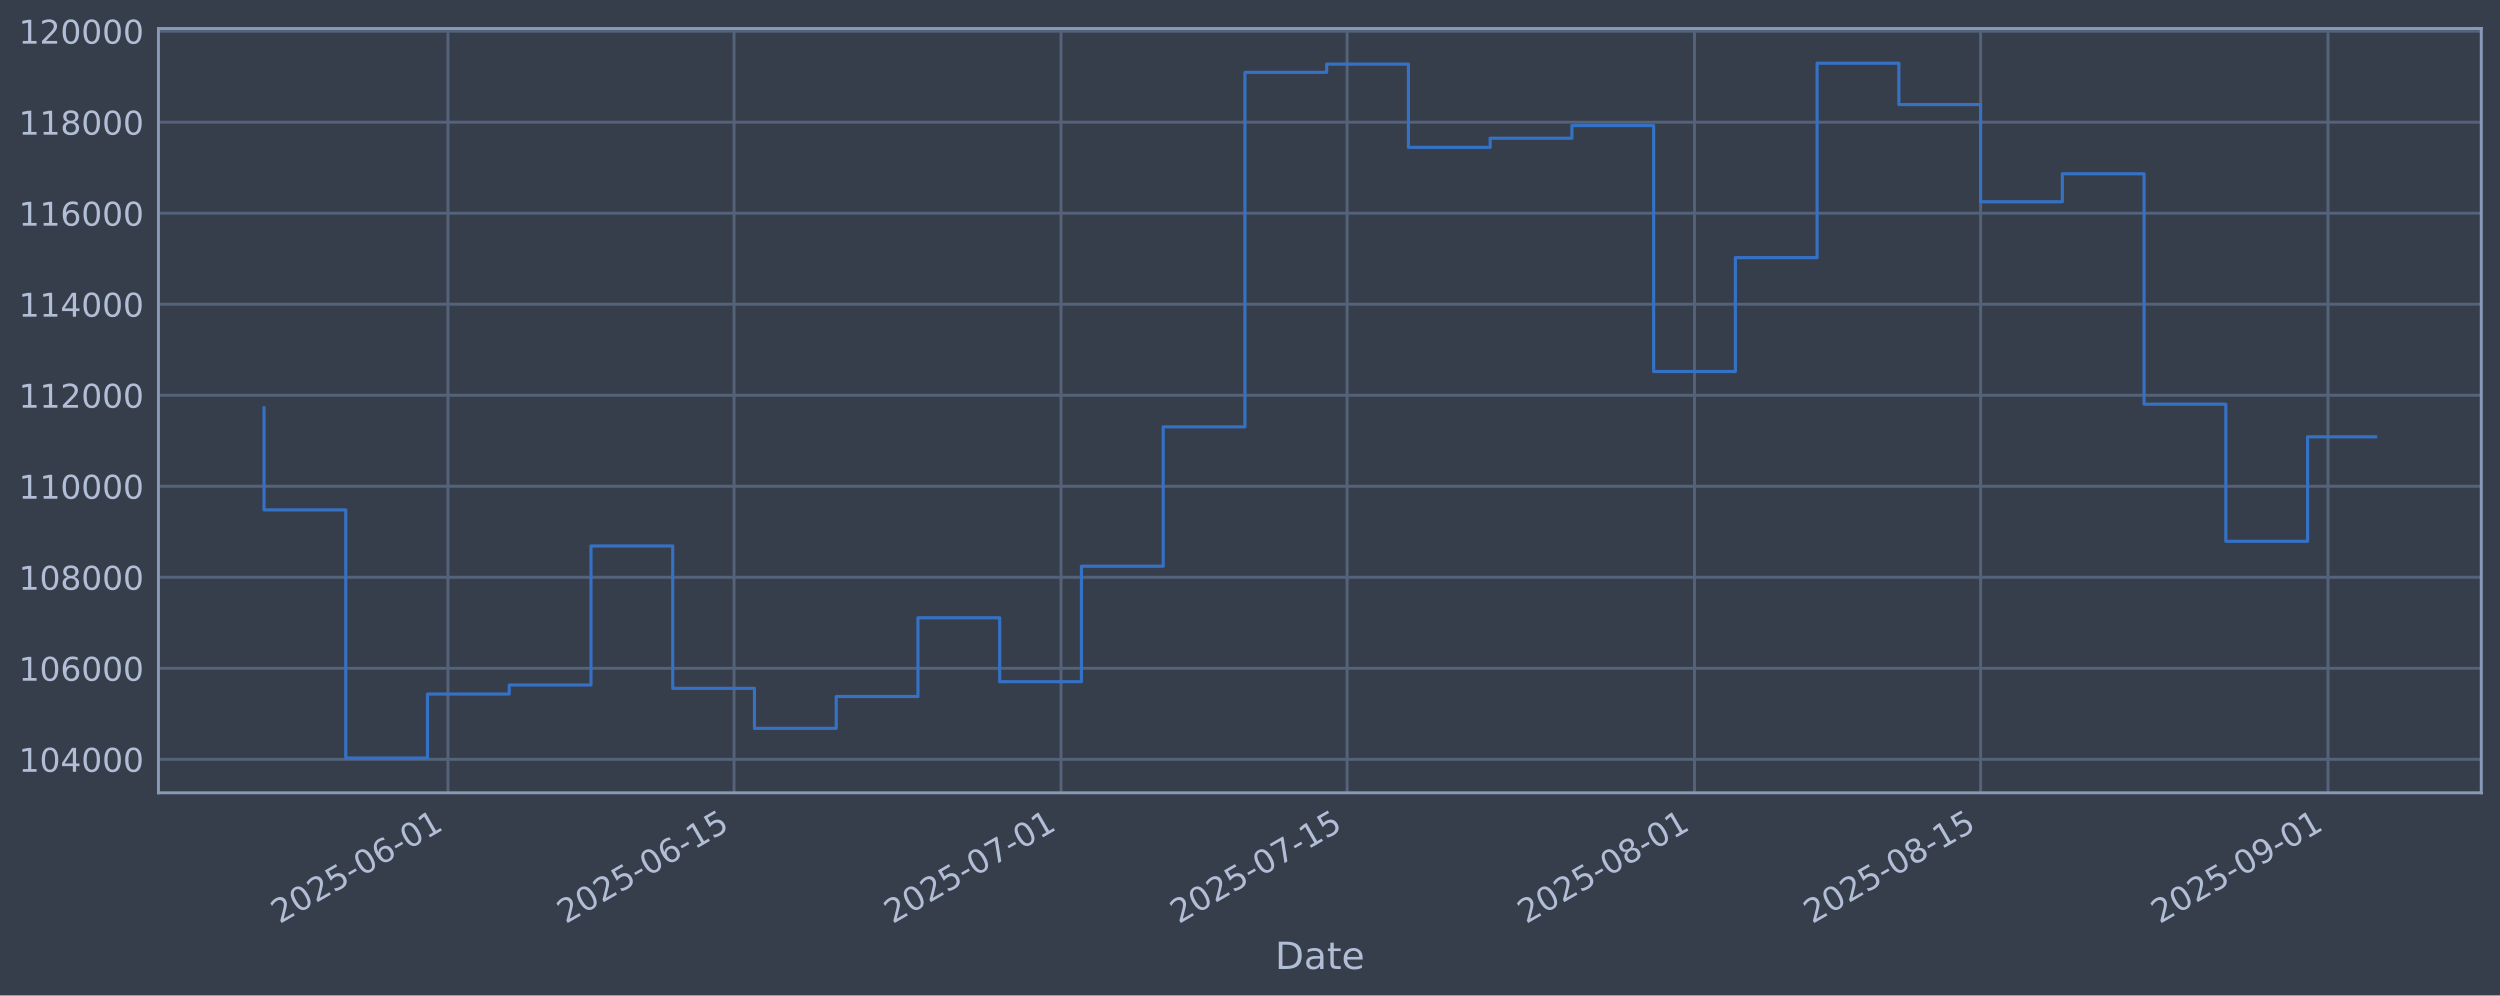
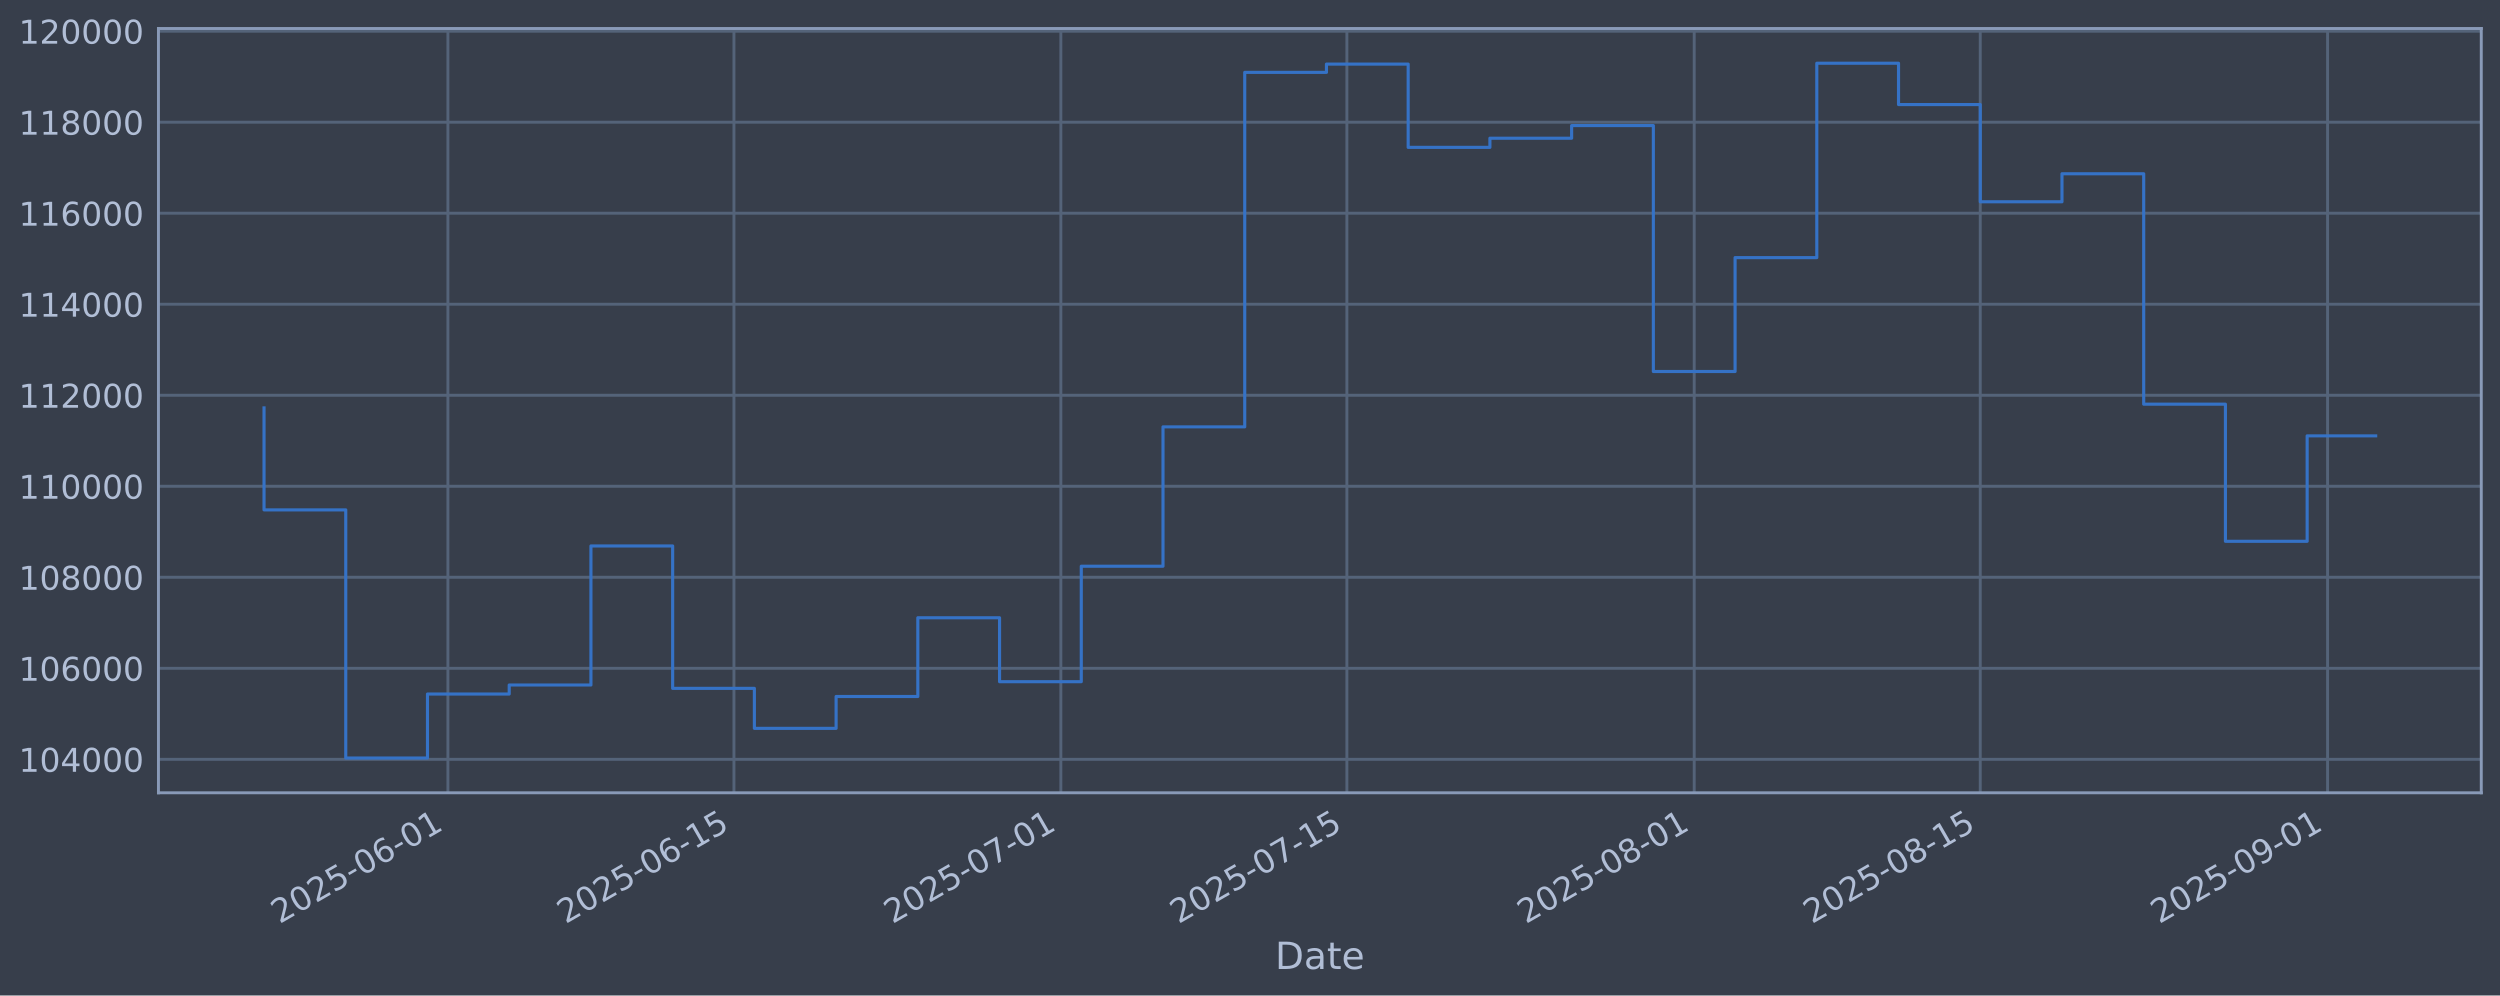
<svg xmlns="http://www.w3.org/2000/svg" xmlns:xlink="http://www.w3.org/1999/xlink" width="960.9pt" height="382.628pt" viewBox="0 0 960.9 382.628" version="1.1">
  <defs>
    <style type="text/css">*{stroke-linejoin: round; stroke-linecap: butt}</style>
  </defs>
  <g id="figure_1">
    <g id="patch_1">
      <path d="M 0 382.628  L 960.9 382.628  L 960.9 0  L 0 0  z " style="fill: #373e4b" />
    </g>
    <g id="axes_1">
      <g id="patch_2">
        <path d="M 60.901 304.718  L 953.701 304.718  L 953.701 10.958  L 60.901 10.958  z " style="fill: #373e4b" />
      </g>
      <g id="matplotlib.axis_1">
        <g id="xtick_1">
          <g id="line2d_1">
-             <path d="M 172.173 304.718  L 172.173 10.958  " clip-path="url(#pda5c8ee096)" style="fill: none; stroke: #546379; stroke-width: 1.12; stroke-linecap: square" />
+             <path d="M 172.159 304.718  L 172.159 10.958  " clip-path="url(#p8f894dca92)" style="fill: none; stroke: #546379; stroke-width: 1.12; stroke-linecap: square" />
          </g>
          <g id="line2d_2" />
          <g id="text_1">
-             <g style="fill: #b1bed6" transform="translate(107.4476 355.2226) rotate(-30) scale(0.126 -0.126)">
+             <g style="fill: #b1bed6" transform="translate(107.4332 355.2226) rotate(-30) scale(0.126 -0.126)">
              <defs>
                <path id="DejaVuSans-32" d="M 1228 531  L 3431 531  L 3431 0  L 469 0  L 469 531  Q 828 903 1448 1529  Q 2069 2156 2228 2338  Q 2531 2678 2651 2914  Q 2772 3150 2772 3378  Q 2772 3750 2511 3984  Q 2250 4219 1831 4219  Q 1534 4219 1204 4116  Q 875 4013 500 3803  L 500 4441  Q 881 4594 1212 4672  Q 1544 4750 1819 4750  Q 2544 4750 2975 4387  Q 3406 4025 3406 3419  Q 3406 3131 3298 2873  Q 3191 2616 2906 2266  Q 2828 2175 2409 1742  Q 1991 1309 1228 531  z " transform="scale(0.015625)" />
                <path id="DejaVuSans-30" d="M 2034 4250  Q 1547 4250 1301 3770  Q 1056 3291 1056 2328  Q 1056 1369 1301 889  Q 1547 409 2034 409  Q 2525 409 2770 889  Q 3016 1369 3016 2328  Q 3016 3291 2770 3770  Q 2525 4250 2034 4250  z M 2034 4750  Q 2819 4750 3233 4129  Q 3647 3509 3647 2328  Q 3647 1150 3233 529  Q 2819 -91 2034 -91  Q 1250 -91 836 529  Q 422 1150 422 2328  Q 422 3509 836 4129  Q 1250 4750 2034 4750  z " transform="scale(0.015625)" />
                <path id="DejaVuSans-35" d="M 691 4666  L 3169 4666  L 3169 4134  L 1269 4134  L 1269 2991  Q 1406 3038 1543 3061  Q 1681 3084 1819 3084  Q 2600 3084 3056 2656  Q 3513 2228 3513 1497  Q 3513 744 3044 326  Q 2575 -91 1722 -91  Q 1428 -91 1123 -41  Q 819 9 494 109  L 494 744  Q 775 591 1075 516  Q 1375 441 1709 441  Q 2250 441 2565 725  Q 2881 1009 2881 1497  Q 2881 1984 2565 2268  Q 2250 2553 1709 2553  Q 1456 2553 1204 2497  Q 953 2441 691 2322  L 691 4666  z " transform="scale(0.015625)" />
                <path id="DejaVuSans-2d" d="M 313 2009  L 1997 2009  L 1997 1497  L 313 1497  L 313 2009  z " transform="scale(0.015625)" />
                <path id="DejaVuSans-36" d="M 2113 2584  Q 1688 2584 1439 2293  Q 1191 2003 1191 1497  Q 1191 994 1439 701  Q 1688 409 2113 409  Q 2538 409 2786 701  Q 3034 994 3034 1497  Q 3034 2003 2786 2293  Q 2538 2584 2113 2584  z M 3366 4563  L 3366 3988  Q 3128 4100 2886 4159  Q 2644 4219 2406 4219  Q 1781 4219 1451 3797  Q 1122 3375 1075 2522  Q 1259 2794 1537 2939  Q 1816 3084 2150 3084  Q 2853 3084 3261 2657  Q 3669 2231 3669 1497  Q 3669 778 3244 343  Q 2819 -91 2113 -91  Q 1303 -91 875 529  Q 447 1150 447 2328  Q 447 3434 972 4092  Q 1497 4750 2381 4750  Q 2619 4750 2861 4703  Q 3103 4656 3366 4563  z " transform="scale(0.015625)" />
                <path id="DejaVuSans-31" d="M 794 531  L 1825 531  L 1825 4091  L 703 3866  L 703 4441  L 1819 4666  L 2450 4666  L 2450 531  L 3481 531  L 3481 0  L 794 0  L 794 531  z " transform="scale(0.015625)" />
              </defs>
              <use xlink:href="#DejaVuSans-32" />
              <use xlink:href="#DejaVuSans-30" transform="translate(63.62305 0)" />
              <use xlink:href="#DejaVuSans-32" transform="translate(127.2461 0)" />
              <use xlink:href="#DejaVuSans-35" transform="translate(190.8691 0)" />
              <use xlink:href="#DejaVuSans-2d" transform="translate(254.4922 0)" />
              <use xlink:href="#DejaVuSans-30" transform="translate(290.5762 0)" />
              <use xlink:href="#DejaVuSans-36" transform="translate(354.1992 0)" />
              <use xlink:href="#DejaVuSans-2d" transform="translate(417.8223 0)" />
              <use xlink:href="#DejaVuSans-30" transform="translate(453.9062 0)" />
              <use xlink:href="#DejaVuSans-31" transform="translate(517.5293 0)" />
            </g>
          </g>
        </g>
        <g id="xtick_2">
          <g id="line2d_3">
-             <path d="M 282.137 304.718  L 282.137 10.958  " clip-path="url(#pda5c8ee096)" style="fill: none; stroke: #546379; stroke-width: 1.12; stroke-linecap: square" />
+             <path d="M 282.1 304.718  L 282.1 10.958  " clip-path="url(#p8f894dca92)" style="fill: none; stroke: #546379; stroke-width: 1.12; stroke-linecap: square" />
          </g>
          <g id="line2d_4" />
          <g id="text_2">
-             <g style="fill: #b1bed6" transform="translate(217.4111 355.2226) rotate(-30) scale(0.126 -0.126)">
+             <g style="fill: #b1bed6" transform="translate(217.3743 355.2226) rotate(-30) scale(0.126 -0.126)">
              <use xlink:href="#DejaVuSans-32" />
              <use xlink:href="#DejaVuSans-30" transform="translate(63.62305 0)" />
              <use xlink:href="#DejaVuSans-32" transform="translate(127.2461 0)" />
              <use xlink:href="#DejaVuSans-35" transform="translate(190.8691 0)" />
              <use xlink:href="#DejaVuSans-2d" transform="translate(254.4922 0)" />
              <use xlink:href="#DejaVuSans-30" transform="translate(290.5762 0)" />
              <use xlink:href="#DejaVuSans-36" transform="translate(354.1992 0)" />
              <use xlink:href="#DejaVuSans-2d" transform="translate(417.8223 0)" />
              <use xlink:href="#DejaVuSans-31" transform="translate(453.9062 0)" />
              <use xlink:href="#DejaVuSans-35" transform="translate(517.5293 0)" />
            </g>
          </g>
        </g>
        <g id="xtick_3">
          <g id="line2d_5">
-             <path d="M 407.809 304.718  L 407.809 10.958  " clip-path="url(#pda5c8ee096)" style="fill: none; stroke: #546379; stroke-width: 1.12; stroke-linecap: square" />
+             <path d="M 407.747 304.718  L 407.747 10.958  " clip-path="url(#p8f894dca92)" style="fill: none; stroke: #546379; stroke-width: 1.12; stroke-linecap: square" />
          </g>
          <g id="line2d_6" />
          <g id="text_3">
-             <g style="fill: #b1bed6" transform="translate(343.0837 355.2226) rotate(-30) scale(0.126 -0.126)">
+             <g style="fill: #b1bed6" transform="translate(343.0213 355.2226) rotate(-30) scale(0.126 -0.126)">
              <defs>
                <path id="DejaVuSans-37" d="M 525 4666  L 3525 4666  L 3525 4397  L 1831 0  L 1172 0  L 2766 4134  L 525 4134  L 525 4666  z " transform="scale(0.015625)" />
              </defs>
              <use xlink:href="#DejaVuSans-32" />
              <use xlink:href="#DejaVuSans-30" transform="translate(63.62305 0)" />
              <use xlink:href="#DejaVuSans-32" transform="translate(127.2461 0)" />
              <use xlink:href="#DejaVuSans-35" transform="translate(190.8691 0)" />
              <use xlink:href="#DejaVuSans-2d" transform="translate(254.4922 0)" />
              <use xlink:href="#DejaVuSans-30" transform="translate(290.5762 0)" />
              <use xlink:href="#DejaVuSans-37" transform="translate(354.1992 0)" />
              <use xlink:href="#DejaVuSans-2d" transform="translate(417.8223 0)" />
              <use xlink:href="#DejaVuSans-30" transform="translate(453.9062 0)" />
              <use xlink:href="#DejaVuSans-31" transform="translate(517.5293 0)" />
            </g>
          </g>
        </g>
        <g id="xtick_4">
          <g id="line2d_7">
-             <path d="M 517.773 304.718  L 517.773 10.958  " clip-path="url(#pda5c8ee096)" style="fill: none; stroke: #546379; stroke-width: 1.12; stroke-linecap: square" />
+             <path d="M 517.688 304.718  L 517.688 10.958  " clip-path="url(#p8f894dca92)" style="fill: none; stroke: #546379; stroke-width: 1.12; stroke-linecap: square" />
          </g>
          <g id="line2d_8" />
          <g id="text_4">
-             <g style="fill: #b1bed6" transform="translate(453.0472 355.2226) rotate(-30) scale(0.126 -0.126)">
+             <g style="fill: #b1bed6" transform="translate(452.9623 355.2226) rotate(-30) scale(0.126 -0.126)">
              <use xlink:href="#DejaVuSans-32" />
              <use xlink:href="#DejaVuSans-30" transform="translate(63.62305 0)" />
              <use xlink:href="#DejaVuSans-32" transform="translate(127.2461 0)" />
              <use xlink:href="#DejaVuSans-35" transform="translate(190.8691 0)" />
              <use xlink:href="#DejaVuSans-2d" transform="translate(254.4922 0)" />
              <use xlink:href="#DejaVuSans-30" transform="translate(290.5762 0)" />
              <use xlink:href="#DejaVuSans-37" transform="translate(354.1992 0)" />
              <use xlink:href="#DejaVuSans-2d" transform="translate(417.8223 0)" />
              <use xlink:href="#DejaVuSans-31" transform="translate(453.9062 0)" />
              <use xlink:href="#DejaVuSans-35" transform="translate(517.5293 0)" />
            </g>
          </g>
        </g>
        <g id="xtick_5">
          <g id="line2d_9">
-             <path d="M 651.3 304.718  L 651.3 10.958  " clip-path="url(#pda5c8ee096)" style="fill: none; stroke: #546379; stroke-width: 1.12; stroke-linecap: square" />
+             <path d="M 651.188 304.718  L 651.188 10.958  " clip-path="url(#p8f894dca92)" style="fill: none; stroke: #546379; stroke-width: 1.12; stroke-linecap: square" />
          </g>
          <g id="line2d_10" />
          <g id="text_5">
-             <g style="fill: #b1bed6" transform="translate(586.5743 355.2226) rotate(-30) scale(0.126 -0.126)">
+             <g style="fill: #b1bed6" transform="translate(586.4622 355.2226) rotate(-30) scale(0.126 -0.126)">
              <defs>
                <path id="DejaVuSans-38" d="M 2034 2216  Q 1584 2216 1326 1975  Q 1069 1734 1069 1313  Q 1069 891 1326 650  Q 1584 409 2034 409  Q 2484 409 2743 651  Q 3003 894 3003 1313  Q 3003 1734 2745 1975  Q 2488 2216 2034 2216  z M 1403 2484  Q 997 2584 770 2862  Q 544 3141 544 3541  Q 544 4100 942 4425  Q 1341 4750 2034 4750  Q 2731 4750 3128 4425  Q 3525 4100 3525 3541  Q 3525 3141 3298 2862  Q 3072 2584 2669 2484  Q 3125 2378 3379 2068  Q 3634 1759 3634 1313  Q 3634 634 3220 271  Q 2806 -91 2034 -91  Q 1263 -91 848 271  Q 434 634 434 1313  Q 434 1759 690 2068  Q 947 2378 1403 2484  z M 1172 3481  Q 1172 3119 1398 2916  Q 1625 2713 2034 2713  Q 2441 2713 2670 2916  Q 2900 3119 2900 3481  Q 2900 3844 2670 4047  Q 2441 4250 2034 4250  Q 1625 4250 1398 4047  Q 1172 3844 1172 3481  z " transform="scale(0.015625)" />
              </defs>
              <use xlink:href="#DejaVuSans-32" />
              <use xlink:href="#DejaVuSans-30" transform="translate(63.62305 0)" />
              <use xlink:href="#DejaVuSans-32" transform="translate(127.2461 0)" />
              <use xlink:href="#DejaVuSans-35" transform="translate(190.8691 0)" />
              <use xlink:href="#DejaVuSans-2d" transform="translate(254.4922 0)" />
              <use xlink:href="#DejaVuSans-30" transform="translate(290.5762 0)" />
              <use xlink:href="#DejaVuSans-38" transform="translate(354.1992 0)" />
              <use xlink:href="#DejaVuSans-2d" transform="translate(417.8223 0)" />
              <use xlink:href="#DejaVuSans-30" transform="translate(453.9062 0)" />
              <use xlink:href="#DejaVuSans-31" transform="translate(517.5293 0)" />
            </g>
          </g>
        </g>
        <g id="xtick_6">
          <g id="line2d_11">
-             <path d="M 761.263 304.718  L 761.263 10.958  " clip-path="url(#pda5c8ee096)" style="fill: none; stroke: #546379; stroke-width: 1.12; stroke-linecap: square" />
+             <path d="M 761.129 304.718  L 761.129 10.958  " clip-path="url(#p8f894dca92)" style="fill: none; stroke: #546379; stroke-width: 1.12; stroke-linecap: square" />
          </g>
          <g id="line2d_12" />
          <g id="text_6">
-             <g style="fill: #b1bed6" transform="translate(696.5378 355.2226) rotate(-30) scale(0.126 -0.126)">
+             <g style="fill: #b1bed6" transform="translate(696.4033 355.2226) rotate(-30) scale(0.126 -0.126)">
              <use xlink:href="#DejaVuSans-32" />
              <use xlink:href="#DejaVuSans-30" transform="translate(63.62305 0)" />
              <use xlink:href="#DejaVuSans-32" transform="translate(127.2461 0)" />
              <use xlink:href="#DejaVuSans-35" transform="translate(190.8691 0)" />
              <use xlink:href="#DejaVuSans-2d" transform="translate(254.4922 0)" />
              <use xlink:href="#DejaVuSans-30" transform="translate(290.5762 0)" />
              <use xlink:href="#DejaVuSans-38" transform="translate(354.1992 0)" />
              <use xlink:href="#DejaVuSans-2d" transform="translate(417.8223 0)" />
              <use xlink:href="#DejaVuSans-31" transform="translate(453.9062 0)" />
              <use xlink:href="#DejaVuSans-35" transform="translate(517.5293 0)" />
            </g>
          </g>
        </g>
        <g id="xtick_7">
          <g id="line2d_13">
-             <path d="M 894.79 304.718  L 894.79 10.958  " clip-path="url(#pda5c8ee096)" style="fill: none; stroke: #546379; stroke-width: 1.12; stroke-linecap: square" />
+             <path d="M 894.629 304.718  L 894.629 10.958  " clip-path="url(#p8f894dca92)" style="fill: none; stroke: #546379; stroke-width: 1.12; stroke-linecap: square" />
          </g>
          <g id="line2d_14" />
          <g id="text_7">
-             <g style="fill: #b1bed6" transform="translate(830.0649 355.2226) rotate(-30) scale(0.126 -0.126)">
+             <g style="fill: #b1bed6" transform="translate(829.9032 355.2226) rotate(-30) scale(0.126 -0.126)">
              <defs>
                <path id="DejaVuSans-39" d="M 703 97  L 703 672  Q 941 559 1184 500  Q 1428 441 1663 441  Q 2288 441 2617 861  Q 2947 1281 2994 2138  Q 2813 1869 2534 1725  Q 2256 1581 1919 1581  Q 1219 1581 811 2004  Q 403 2428 403 3163  Q 403 3881 828 4315  Q 1253 4750 1959 4750  Q 2769 4750 3195 4129  Q 3622 3509 3622 2328  Q 3622 1225 3098 567  Q 2575 -91 1691 -91  Q 1453 -91 1209 -44  Q 966 3 703 97  z M 1959 2075  Q 2384 2075 2632 2365  Q 2881 2656 2881 3163  Q 2881 3666 2632 3958  Q 2384 4250 1959 4250  Q 1534 4250 1286 3958  Q 1038 3666 1038 3163  Q 1038 2656 1286 2365  Q 1534 2075 1959 2075  z " transform="scale(0.015625)" />
              </defs>
              <use xlink:href="#DejaVuSans-32" />
              <use xlink:href="#DejaVuSans-30" transform="translate(63.62305 0)" />
              <use xlink:href="#DejaVuSans-32" transform="translate(127.2461 0)" />
              <use xlink:href="#DejaVuSans-35" transform="translate(190.8691 0)" />
              <use xlink:href="#DejaVuSans-2d" transform="translate(254.4922 0)" />
              <use xlink:href="#DejaVuSans-30" transform="translate(290.5762 0)" />
              <use xlink:href="#DejaVuSans-39" transform="translate(354.1992 0)" />
              <use xlink:href="#DejaVuSans-2d" transform="translate(417.8223 0)" />
              <use xlink:href="#DejaVuSans-30" transform="translate(453.9062 0)" />
              <use xlink:href="#DejaVuSans-31" transform="translate(517.5293 0)" />
            </g>
          </g>
        </g>
        <g id="text_8">
          <g style="fill: #b1bed6" transform="translate(490.0914 372.4337) scale(0.144 -0.144)">
            <defs>
              <path id="DejaVuSans-44" d="M 1259 4147  L 1259 519  L 2022 519  Q 2988 519 3436 956  Q 3884 1394 3884 2338  Q 3884 3275 3436 3711  Q 2988 4147 2022 4147  L 1259 4147  z M 628 4666  L 1925 4666  Q 3281 4666 3915 4102  Q 4550 3538 4550 2338  Q 4550 1131 3912 565  Q 3275 0 1925 0  L 628 0  L 628 4666  z " transform="scale(0.015625)" />
              <path id="DejaVuSans-61" d="M 2194 1759  Q 1497 1759 1228 1600  Q 959 1441 959 1056  Q 959 750 1161 570  Q 1363 391 1709 391  Q 2188 391 2477 730  Q 2766 1069 2766 1631  L 2766 1759  L 2194 1759  z M 3341 1997  L 3341 0  L 2766 0  L 2766 531  Q 2569 213 2275 61  Q 1981 -91 1556 -91  Q 1019 -91 701 211  Q 384 513 384 1019  Q 384 1609 779 1909  Q 1175 2209 1959 2209  L 2766 2209  L 2766 2266  Q 2766 2663 2505 2880  Q 2244 3097 1772 3097  Q 1472 3097 1187 3025  Q 903 2953 641 2809  L 641 3341  Q 956 3463 1253 3523  Q 1550 3584 1831 3584  Q 2591 3584 2966 3190  Q 3341 2797 3341 1997  z " transform="scale(0.015625)" />
              <path id="DejaVuSans-74" d="M 1172 4494  L 1172 3500  L 2356 3500  L 2356 3053  L 1172 3053  L 1172 1153  Q 1172 725 1289 603  Q 1406 481 1766 481  L 2356 481  L 2356 0  L 1766 0  Q 1100 0 847 248  Q 594 497 594 1153  L 594 3053  L 172 3053  L 172 3500  L 594 3500  L 594 4494  L 1172 4494  z " transform="scale(0.015625)" />
              <path id="DejaVuSans-65" d="M 3597 1894  L 3597 1613  L 953 1613  Q 991 1019 1311 708  Q 1631 397 2203 397  Q 2534 397 2845 478  Q 3156 559 3463 722  L 3463 178  Q 3153 47 2828 -22  Q 2503 -91 2169 -91  Q 1331 -91 842 396  Q 353 884 353 1716  Q 353 2575 817 3079  Q 1281 3584 2069 3584  Q 2775 3584 3186 3129  Q 3597 2675 3597 1894  z M 3022 2063  Q 3016 2534 2758 2815  Q 2500 3097 2075 3097  Q 1594 3097 1305 2825  Q 1016 2553 972 2059  L 3022 2063  z " transform="scale(0.015625)" />
            </defs>
            <use xlink:href="#DejaVuSans-44" />
            <use xlink:href="#DejaVuSans-61" transform="translate(77.00195 0)" />
            <use xlink:href="#DejaVuSans-74" transform="translate(138.2812 0)" />
            <use xlink:href="#DejaVuSans-65" transform="translate(177.4902 0)" />
          </g>
        </g>
      </g>
      <g id="matplotlib.axis_2">
        <g id="ytick_1">
          <g id="line2d_15">
-             <path d="M 60.901 291.85  L 953.701 291.85  " clip-path="url(#pda5c8ee096)" style="fill: none; stroke: #546379; stroke-width: 1.12; stroke-linecap: square" />
+             <path d="M 60.901 291.85  L 953.701 291.85  " clip-path="url(#p8f894dca92)" style="fill: none; stroke: #546379; stroke-width: 1.12; stroke-linecap: square" />
          </g>
          <g id="line2d_16" />
          <g id="text_9">
            <g style="fill: #b1bed6" transform="translate(7.2 296.6367) scale(0.126 -0.126)">
              <defs>
                <path id="DejaVuSans-34" d="M 2419 4116  L 825 1625  L 2419 1625  L 2419 4116  z M 2253 4666  L 3047 4666  L 3047 1625  L 3713 1625  L 3713 1100  L 3047 1100  L 3047 0  L 2419 0  L 2419 1100  L 313 1100  L 313 1709  L 2253 4666  z " transform="scale(0.015625)" />
              </defs>
              <use xlink:href="#DejaVuSans-31" />
              <use xlink:href="#DejaVuSans-30" transform="translate(63.62305 0)" />
              <use xlink:href="#DejaVuSans-34" transform="translate(127.2461 0)" />
              <use xlink:href="#DejaVuSans-30" transform="translate(190.8691 0)" />
              <use xlink:href="#DejaVuSans-30" transform="translate(254.4922 0)" />
              <use xlink:href="#DejaVuSans-30" transform="translate(318.1152 0)" />
            </g>
          </g>
        </g>
        <g id="ytick_2">
          <g id="line2d_17">
-             <path d="M 60.901 256.867  L 953.701 256.867  " clip-path="url(#pda5c8ee096)" style="fill: none; stroke: #546379; stroke-width: 1.12; stroke-linecap: square" />
+             <path d="M 60.901 256.867  L 953.701 256.867  " clip-path="url(#p8f894dca92)" style="fill: none; stroke: #546379; stroke-width: 1.12; stroke-linecap: square" />
          </g>
          <g id="line2d_18" />
          <g id="text_10">
            <g style="fill: #b1bed6" transform="translate(7.2 261.6538) scale(0.126 -0.126)">
              <use xlink:href="#DejaVuSans-31" />
              <use xlink:href="#DejaVuSans-30" transform="translate(63.62305 0)" />
              <use xlink:href="#DejaVuSans-36" transform="translate(127.2461 0)" />
              <use xlink:href="#DejaVuSans-30" transform="translate(190.8691 0)" />
              <use xlink:href="#DejaVuSans-30" transform="translate(254.4922 0)" />
              <use xlink:href="#DejaVuSans-30" transform="translate(318.1152 0)" />
            </g>
          </g>
        </g>
        <g id="ytick_3">
          <g id="line2d_19">
-             <path d="M 60.901 221.884  L 953.701 221.884  " clip-path="url(#pda5c8ee096)" style="fill: none; stroke: #546379; stroke-width: 1.12; stroke-linecap: square" />
+             <path d="M 60.901 221.884  L 953.701 221.884  " clip-path="url(#p8f894dca92)" style="fill: none; stroke: #546379; stroke-width: 1.12; stroke-linecap: square" />
          </g>
          <g id="line2d_20" />
          <g id="text_11">
            <g style="fill: #b1bed6" transform="translate(7.2 226.671) scale(0.126 -0.126)">
              <use xlink:href="#DejaVuSans-31" />
              <use xlink:href="#DejaVuSans-30" transform="translate(63.62305 0)" />
              <use xlink:href="#DejaVuSans-38" transform="translate(127.2461 0)" />
              <use xlink:href="#DejaVuSans-30" transform="translate(190.8691 0)" />
              <use xlink:href="#DejaVuSans-30" transform="translate(254.4922 0)" />
              <use xlink:href="#DejaVuSans-30" transform="translate(318.1152 0)" />
            </g>
          </g>
        </g>
        <g id="ytick_4">
          <g id="line2d_21">
-             <path d="M 60.901 186.901  L 953.701 186.901  " clip-path="url(#pda5c8ee096)" style="fill: none; stroke: #546379; stroke-width: 1.12; stroke-linecap: square" />
+             <path d="M 60.901 186.901  L 953.701 186.901  " clip-path="url(#p8f894dca92)" style="fill: none; stroke: #546379; stroke-width: 1.12; stroke-linecap: square" />
          </g>
          <g id="line2d_22" />
          <g id="text_12">
            <g style="fill: #b1bed6" transform="translate(7.2 191.6882) scale(0.126 -0.126)">
              <use xlink:href="#DejaVuSans-31" />
              <use xlink:href="#DejaVuSans-31" transform="translate(63.62305 0)" />
              <use xlink:href="#DejaVuSans-30" transform="translate(127.2461 0)" />
              <use xlink:href="#DejaVuSans-30" transform="translate(190.8691 0)" />
              <use xlink:href="#DejaVuSans-30" transform="translate(254.4922 0)" />
              <use xlink:href="#DejaVuSans-30" transform="translate(318.1152 0)" />
            </g>
          </g>
        </g>
        <g id="ytick_5">
          <g id="line2d_23">
-             <path d="M 60.901 151.918  L 953.701 151.918  " clip-path="url(#pda5c8ee096)" style="fill: none; stroke: #546379; stroke-width: 1.12; stroke-linecap: square" />
+             <path d="M 60.901 151.918  L 953.701 151.918  " clip-path="url(#p8f894dca92)" style="fill: none; stroke: #546379; stroke-width: 1.12; stroke-linecap: square" />
          </g>
          <g id="line2d_24" />
          <g id="text_13">
            <g style="fill: #b1bed6" transform="translate(7.2 156.7053) scale(0.126 -0.126)">
              <use xlink:href="#DejaVuSans-31" />
              <use xlink:href="#DejaVuSans-31" transform="translate(63.62305 0)" />
              <use xlink:href="#DejaVuSans-32" transform="translate(127.2461 0)" />
              <use xlink:href="#DejaVuSans-30" transform="translate(190.8691 0)" />
              <use xlink:href="#DejaVuSans-30" transform="translate(254.4922 0)" />
              <use xlink:href="#DejaVuSans-30" transform="translate(318.1152 0)" />
            </g>
          </g>
        </g>
        <g id="ytick_6">
          <g id="line2d_25">
-             <path d="M 60.901 116.936  L 953.701 116.936  " clip-path="url(#pda5c8ee096)" style="fill: none; stroke: #546379; stroke-width: 1.12; stroke-linecap: square" />
+             <path d="M 60.901 116.936  L 953.701 116.936  " clip-path="url(#p8f894dca92)" style="fill: none; stroke: #546379; stroke-width: 1.12; stroke-linecap: square" />
          </g>
          <g id="line2d_26" />
          <g id="text_14">
            <g style="fill: #b1bed6" transform="translate(7.2 121.7225) scale(0.126 -0.126)">
              <use xlink:href="#DejaVuSans-31" />
              <use xlink:href="#DejaVuSans-31" transform="translate(63.62305 0)" />
              <use xlink:href="#DejaVuSans-34" transform="translate(127.2461 0)" />
              <use xlink:href="#DejaVuSans-30" transform="translate(190.8691 0)" />
              <use xlink:href="#DejaVuSans-30" transform="translate(254.4922 0)" />
              <use xlink:href="#DejaVuSans-30" transform="translate(318.1152 0)" />
            </g>
          </g>
        </g>
        <g id="ytick_7">
          <g id="line2d_27">
-             <path d="M 60.901 81.953  L 953.701 81.953  " clip-path="url(#pda5c8ee096)" style="fill: none; stroke: #546379; stroke-width: 1.12; stroke-linecap: square" />
+             <path d="M 60.901 81.953  L 953.701 81.953  " clip-path="url(#p8f894dca92)" style="fill: none; stroke: #546379; stroke-width: 1.12; stroke-linecap: square" />
          </g>
          <g id="line2d_28" />
          <g id="text_15">
            <g style="fill: #b1bed6" transform="translate(7.2 86.73969) scale(0.126 -0.126)">
              <use xlink:href="#DejaVuSans-31" />
              <use xlink:href="#DejaVuSans-31" transform="translate(63.62305 0)" />
              <use xlink:href="#DejaVuSans-36" transform="translate(127.2461 0)" />
              <use xlink:href="#DejaVuSans-30" transform="translate(190.8691 0)" />
              <use xlink:href="#DejaVuSans-30" transform="translate(254.4922 0)" />
              <use xlink:href="#DejaVuSans-30" transform="translate(318.1152 0)" />
            </g>
          </g>
        </g>
        <g id="ytick_8">
          <g id="line2d_29">
-             <path d="M 60.901 46.97  L 953.701 46.97  " clip-path="url(#pda5c8ee096)" style="fill: none; stroke: #546379; stroke-width: 1.12; stroke-linecap: square" />
+             <path d="M 60.901 46.97  L 953.701 46.97  " clip-path="url(#p8f894dca92)" style="fill: none; stroke: #546379; stroke-width: 1.12; stroke-linecap: square" />
          </g>
          <g id="line2d_30" />
          <g id="text_16">
            <g style="fill: #b1bed6" transform="translate(7.2 51.75686) scale(0.126 -0.126)">
              <use xlink:href="#DejaVuSans-31" />
              <use xlink:href="#DejaVuSans-31" transform="translate(63.62305 0)" />
              <use xlink:href="#DejaVuSans-38" transform="translate(127.2461 0)" />
              <use xlink:href="#DejaVuSans-30" transform="translate(190.8691 0)" />
              <use xlink:href="#DejaVuSans-30" transform="translate(254.4922 0)" />
              <use xlink:href="#DejaVuSans-30" transform="translate(318.1152 0)" />
            </g>
          </g>
        </g>
        <g id="ytick_9">
          <g id="line2d_31">
-             <path d="M 60.901 11.987  L 953.701 11.987  " clip-path="url(#pda5c8ee096)" style="fill: none; stroke: #546379; stroke-width: 1.12; stroke-linecap: square" />
+             <path d="M 60.901 11.987  L 953.701 11.987  " clip-path="url(#p8f894dca92)" style="fill: none; stroke: #546379; stroke-width: 1.12; stroke-linecap: square" />
          </g>
          <g id="line2d_32" />
          <g id="text_17">
            <g style="fill: #b1bed6" transform="translate(7.2 16.77403) scale(0.126 -0.126)">
              <use xlink:href="#DejaVuSans-31" />
              <use xlink:href="#DejaVuSans-32" transform="translate(63.62305 0)" />
              <use xlink:href="#DejaVuSans-30" transform="translate(127.2461 0)" />
              <use xlink:href="#DejaVuSans-30" transform="translate(190.8691 0)" />
              <use xlink:href="#DejaVuSans-30" transform="translate(254.4922 0)" />
              <use xlink:href="#DejaVuSans-30" transform="translate(318.1152 0)" />
            </g>
          </g>
        </g>
      </g>
      <g id="line2d_33">
-         <path d="M 101.482 156.778  L 101.482 195.974  L 132.9 195.974  L 132.9 291.366  L 164.319 291.366  L 164.319 266.759  L 195.737 266.759  L 195.737 263.286  L 227.155 263.286  L 227.155 209.841  L 258.573 209.841  L 258.573 264.586  L 289.991 264.586  L 289.991 279.95  L 321.409 279.95  L 321.409 267.706  L 352.827 267.706  L 352.827 237.446  L 384.246 237.446  L 384.246 262.012  L 415.664 262.012  L 415.664 217.631  L 447.082 217.631  L 447.082 164.07  L 478.5 164.07  L 478.5 27.81  L 509.918 27.81  L 509.918 24.636  L 541.336 24.636  L 541.336 56.646  L 572.754 56.646  L 572.754 53.121  L 604.173 53.121  L 604.173 48.272  L 635.591 48.272  L 635.591 142.793  L 667.009 142.793  L 667.009 99.016  L 698.427 99.016  L 698.427 24.311  L 729.845 24.311  L 729.845 40.185  L 761.263 40.185  L 761.263 77.56  L 792.681 77.56  L 792.681 66.788  L 824.1 66.788  L 824.1 155.356  L 855.518 155.356  L 855.518 208.052  L 886.936 208.052  L 886.936 167.909  L 913.119 167.909  " clip-path="url(#pda5c8ee096)" style="fill: none; stroke: #3572c6; stroke-width: 1.2; stroke-linecap: square" />
+         <path d="M 101.482 156.778  L 101.482 195.974  L 132.894 195.974  L 132.894 291.366  L 164.306 291.366  L 164.306 266.759  L 195.718 266.759  L 195.718 263.286  L 227.129 263.286  L 227.129 209.841  L 258.541 209.841  L 258.541 264.586  L 289.953 264.586  L 289.953 279.95  L 321.364 279.95  L 321.364 267.706  L 352.776 267.706  L 352.776 237.446  L 384.188 237.446  L 384.188 262.012  L 415.6 262.012  L 415.6 217.631  L 447.011 217.631  L 447.011 164.07  L 478.423 164.07  L 478.423 27.81  L 509.835 27.81  L 509.835 24.636  L 541.247 24.636  L 541.247 56.646  L 572.658 56.646  L 572.658 53.121  L 604.07 53.121  L 604.07 48.272  L 635.482 48.272  L 635.482 142.793  L 666.894 142.793  L 666.894 99.016  L 698.305 99.016  L 698.305 24.311  L 729.717 24.311  L 729.717 40.185  L 761.129 40.185  L 761.129 77.56  L 792.541 77.56  L 792.541 66.788  L 823.952 66.788  L 823.952 155.356  L 855.364 155.356  L 855.364 208.052  L 886.776 208.052  L 886.776 167.529  L 913.119 167.529  " clip-path="url(#p8f894dca92)" style="fill: none; stroke: #3572c6; stroke-width: 1.2; stroke-linecap: square" />
      </g>
      <g id="patch_3">
        <path d="M 60.901 304.718  L 60.901 10.958  " style="fill: none; stroke: #899ab8; stroke-width: 1.12; stroke-linejoin: miter; stroke-linecap: square" />
      </g>
      <g id="patch_4">
        <path d="M 953.701 304.718  L 953.701 10.958  " style="fill: none; stroke: #899ab8; stroke-width: 1.12; stroke-linejoin: miter; stroke-linecap: square" />
      </g>
      <g id="patch_5">
        <path d="M 60.901 304.718  L 953.701 304.718  " style="fill: none; stroke: #899ab8; stroke-width: 1.12; stroke-linejoin: miter; stroke-linecap: square" />
      </g>
      <g id="patch_6">
        <path d="M 60.901 10.958  L 953.701 10.958  " style="fill: none; stroke: #899ab8; stroke-width: 1.12; stroke-linejoin: miter; stroke-linecap: square" />
      </g>
    </g>
  </g>
  <defs>
-     <clipPath id="pda5c8ee096">
+     <clipPath id="p8f894dca92">
      <rect x="60.901" y="10.958" width="892.8" height="293.76" />
    </clipPath>
  </defs>
</svg>
